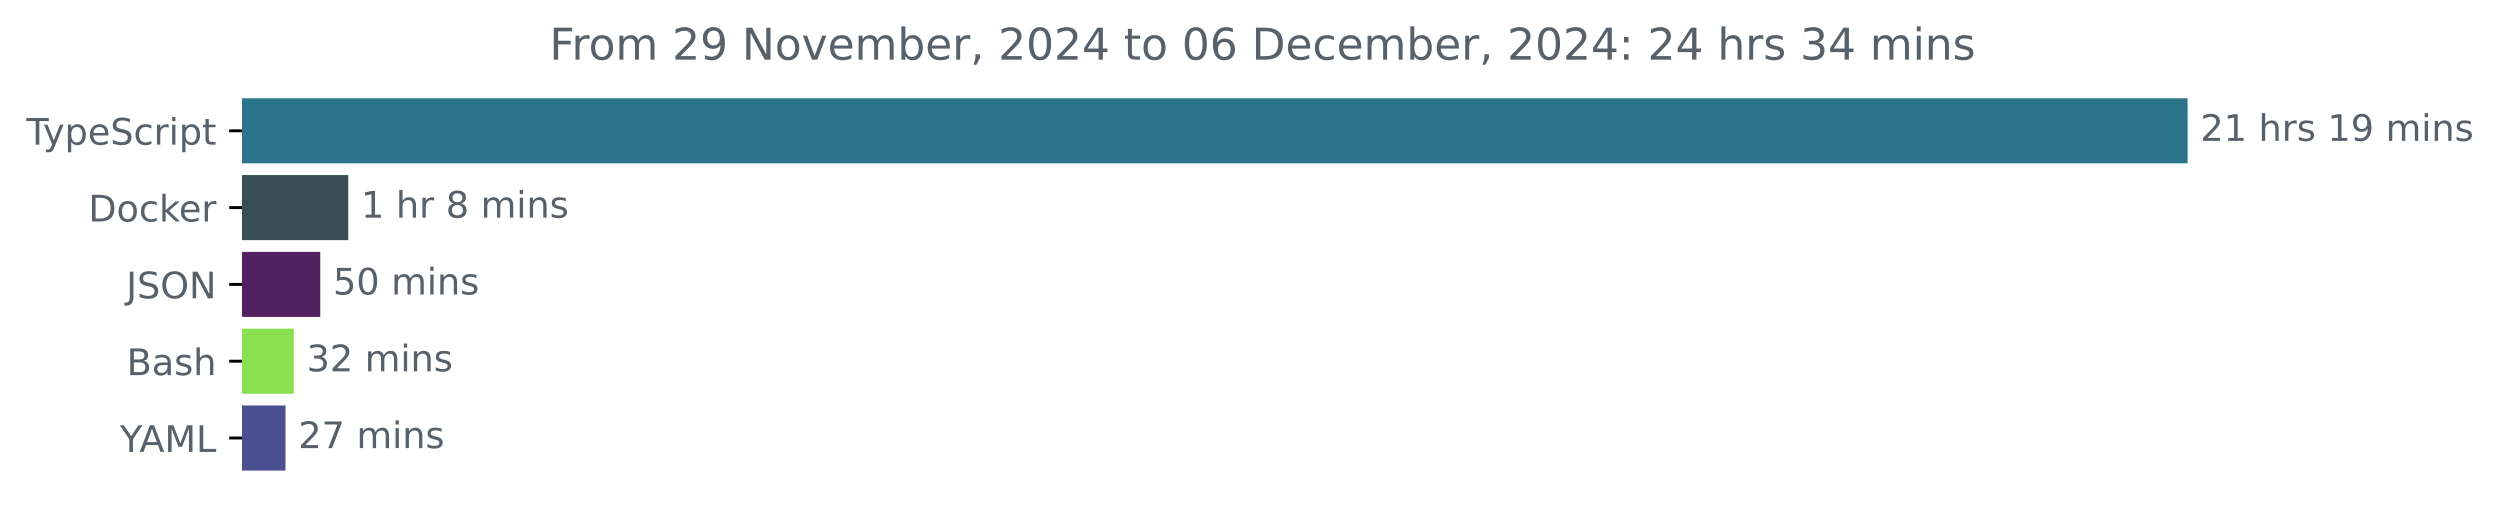
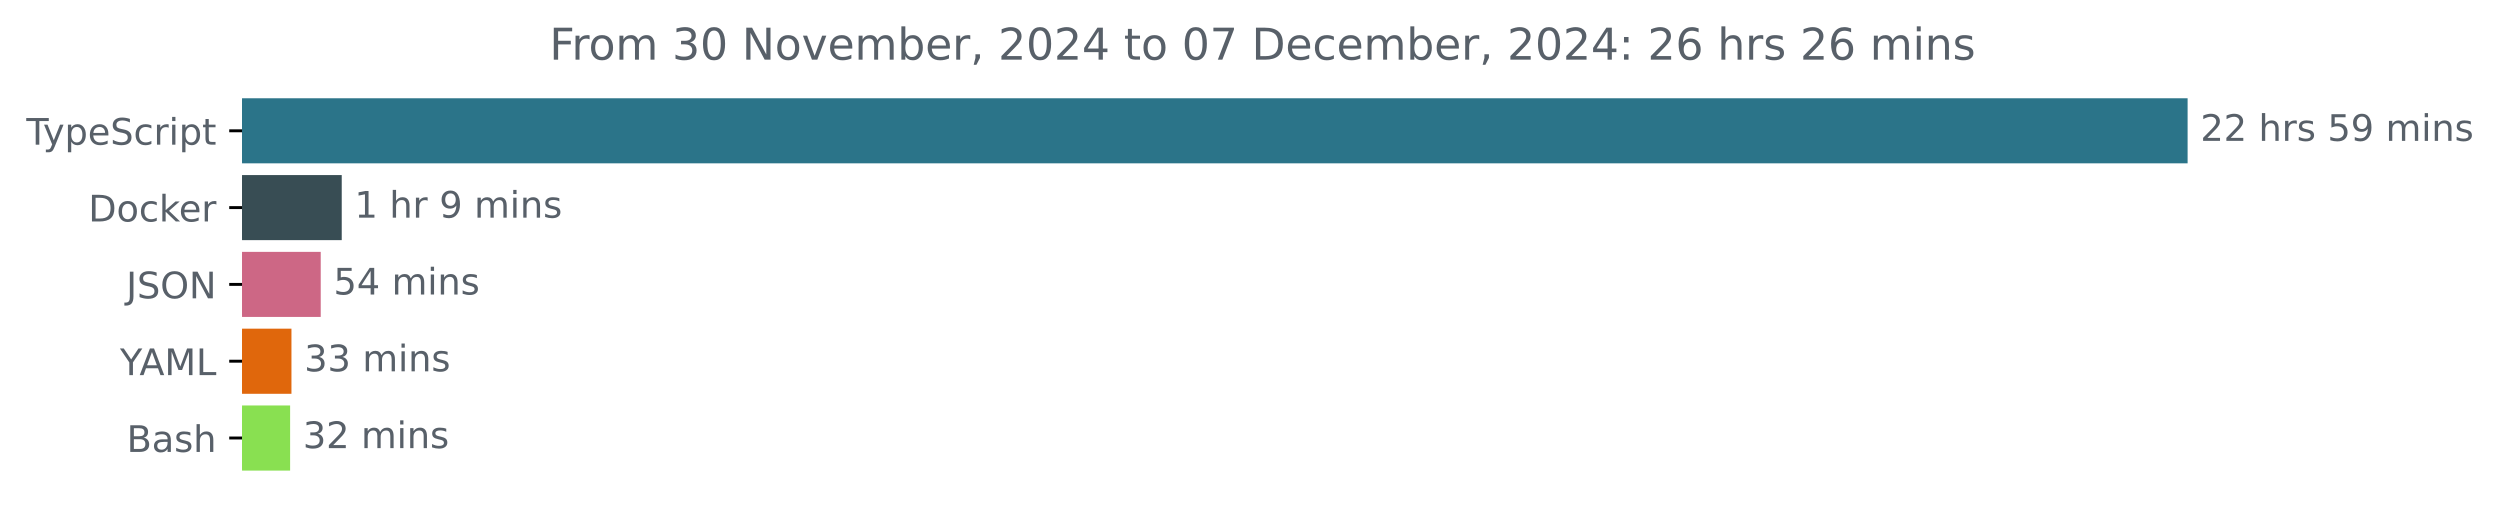
<svg xmlns="http://www.w3.org/2000/svg" xmlns:xlink="http://www.w3.org/1999/xlink" width="683.507pt" height="140.398pt" viewBox="0 0 683.507 140.398" version="1.1">
  <defs>
    <style type="text/css">*{stroke-linejoin: round; stroke-linecap: butt}</style>
  </defs>
  <g id="figure_1">
    <g id="patch_1">
      <path d="M -0 140.398  L 683.507 140.398  L 683.507 0  L -0 0  L -0 140.398  z " style="fill: none" />
    </g>
    <g id="axes_1">
      <g id="patch_2">
-         <path d="M 66.17 27.358  L 597.599 27.358  L 597.599 44.158  L 66.17 44.158  z " clip-path="url(#p4d05961b10)" style="fill: #2b7489; stroke: #2b7489; stroke-linejoin: miter" />
+         <path d="M 66.17 27.358  L 597.599 27.358  L 597.599 44.158  L 66.17 44.158  z " clip-path="url(#p67757374fb)" style="fill: #2b7489; stroke: #2b7489; stroke-linejoin: miter" />
      </g>
      <g id="patch_3">
-         <path d="M 66.17 48.358  L 94.711 48.358  L 94.711 65.158  L 66.17 65.158  z " clip-path="url(#p4d05961b10)" style="fill: #384d54; stroke: #384d54; stroke-linejoin: miter" />
+         <path d="M 66.17 48.358  L 92.931 48.358  L 92.931 65.158  L 66.17 65.158  z " clip-path="url(#p67757374fb)" style="fill: #384d54; stroke: #384d54; stroke-linejoin: miter" />
      </g>
      <g id="patch_4">
-         <path d="M 66.17 69.358  L 87.055 69.358  L 87.055 86.158  L 66.17 86.158  z " clip-path="url(#p4d05961b10)" style="fill: #522260; stroke: #522260; stroke-linejoin: miter" />
+         <path d="M 66.17 69.358  L 87.188 69.358  L 87.188 86.158  L 66.17 86.158  z " clip-path="url(#p67757374fb)" style="fill: #cd6785; stroke: #cd6785; stroke-linejoin: miter" />
      </g>
      <g id="patch_5">
-         <path d="M 66.17 90.358  L 79.828 90.358  L 79.828 107.158  L 66.17 107.158  z " clip-path="url(#p4d05961b10)" style="fill: #89e051; stroke: #89e051; stroke-linejoin: miter" />
+         <path d="M 66.17 90.358  L 79.184 90.358  L 79.184 107.158  L 66.17 107.158  z " clip-path="url(#p67757374fb)" style="fill: #e0670c; stroke: #e0670c; stroke-linejoin: miter" />
      </g>
      <g id="patch_6">
-         <path d="M 66.17 111.358  L 77.562 111.358  L 77.562 128.158  L 66.17 128.158  z " clip-path="url(#p4d05961b10)" style="fill: #4c4f8f; stroke: #4c4f8f; stroke-linejoin: miter" />
+         <path d="M 66.17 111.358  L 78.818 111.358  L 78.818 128.158  L 66.17 128.158  z " clip-path="url(#p67757374fb)" style="fill: #89e051; stroke: #89e051; stroke-linejoin: miter" />
      </g>
      <g id="matplotlib.axis_1" />
      <g id="matplotlib.axis_2">
        <g id="ytick_1">
          <g id="line2d_1">
            <defs>
-               <path id="m8db22fda38" d="M 0 0  L -3.5 0  " style="stroke: #000000; stroke-width: 0.8" />
+               <path id="mdf1b978288" d="M 0 0  L -3.5 0  " style="stroke: #000000; stroke-width: 0.8" />
            </defs>
            <g>
-               <use xlink:href="#m8db22fda38" x="66.17" y="35.758" style="stroke: #000000; stroke-width: 0.8" />
+               <use xlink:href="#mdf1b978288" x="66.17" y="35.758" style="stroke: #000000; stroke-width: 0.8" />
            </g>
          </g>
          <g id="text_1">
            <g style="fill: #586069" transform="translate(7.2 39.55734) scale(0.1 -0.1)">
              <defs>
                <path id="DejaVuSans-54" d="M -19 4666  L 3928 4666  L 3928 4134  L 2272 4134  L 2272 0  L 1638 0  L 1638 4134  L -19 4134  L -19 4666  z " transform="scale(0.015625)" />
                <path id="DejaVuSans-79" d="M 2059 -325  Q 1816 -950 1584 -1140  Q 1353 -1331 966 -1331  L 506 -1331  L 506 -850  L 844 -850  Q 1081 -850 1212 -737  Q 1344 -625 1503 -206  L 1606 56  L 191 3500  L 800 3500  L 1894 763  L 2988 3500  L 3597 3500  L 2059 -325  z " transform="scale(0.015625)" />
                <path id="DejaVuSans-70" d="M 1159 525  L 1159 -1331  L 581 -1331  L 581 3500  L 1159 3500  L 1159 2969  Q 1341 3281 1617 3432  Q 1894 3584 2278 3584  Q 2916 3584 3314 3078  Q 3713 2572 3713 1747  Q 3713 922 3314 415  Q 2916 -91 2278 -91  Q 1894 -91 1617 61  Q 1341 213 1159 525  z M 3116 1747  Q 3116 2381 2855 2742  Q 2594 3103 2138 3103  Q 1681 3103 1420 2742  Q 1159 2381 1159 1747  Q 1159 1113 1420 752  Q 1681 391 2138 391  Q 2594 391 2855 752  Q 3116 1113 3116 1747  z " transform="scale(0.015625)" />
                <path id="DejaVuSans-65" d="M 3597 1894  L 3597 1613  L 953 1613  Q 991 1019 1311 708  Q 1631 397 2203 397  Q 2534 397 2845 478  Q 3156 559 3463 722  L 3463 178  Q 3153 47 2828 -22  Q 2503 -91 2169 -91  Q 1331 -91 842 396  Q 353 884 353 1716  Q 353 2575 817 3079  Q 1281 3584 2069 3584  Q 2775 3584 3186 3129  Q 3597 2675 3597 1894  z M 3022 2063  Q 3016 2534 2758 2815  Q 2500 3097 2075 3097  Q 1594 3097 1305 2825  Q 1016 2553 972 2059  L 3022 2063  z " transform="scale(0.015625)" />
                <path id="DejaVuSans-53" d="M 3425 4513  L 3425 3897  Q 3066 4069 2747 4153  Q 2428 4238 2131 4238  Q 1616 4238 1336 4038  Q 1056 3838 1056 3469  Q 1056 3159 1242 3001  Q 1428 2844 1947 2747  L 2328 2669  Q 3034 2534 3370 2195  Q 3706 1856 3706 1288  Q 3706 609 3251 259  Q 2797 -91 1919 -91  Q 1588 -91 1214 -16  Q 841 59 441 206  L 441 856  Q 825 641 1194 531  Q 1563 422 1919 422  Q 2459 422 2753 634  Q 3047 847 3047 1241  Q 3047 1584 2836 1778  Q 2625 1972 2144 2069  L 1759 2144  Q 1053 2284 737 2584  Q 422 2884 422 3419  Q 422 4038 858 4394  Q 1294 4750 2059 4750  Q 2388 4750 2728 4690  Q 3069 4631 3425 4513  z " transform="scale(0.015625)" />
                <path id="DejaVuSans-63" d="M 3122 3366  L 3122 2828  Q 2878 2963 2633 3030  Q 2388 3097 2138 3097  Q 1578 3097 1268 2742  Q 959 2388 959 1747  Q 959 1106 1268 751  Q 1578 397 2138 397  Q 2388 397 2633 464  Q 2878 531 3122 666  L 3122 134  Q 2881 22 2623 -34  Q 2366 -91 2075 -91  Q 1284 -91 818 406  Q 353 903 353 1747  Q 353 2603 823 3093  Q 1294 3584 2113 3584  Q 2378 3584 2631 3529  Q 2884 3475 3122 3366  z " transform="scale(0.015625)" />
                <path id="DejaVuSans-72" d="M 2631 2963  Q 2534 3019 2420 3045  Q 2306 3072 2169 3072  Q 1681 3072 1420 2755  Q 1159 2438 1159 1844  L 1159 0  L 581 0  L 581 3500  L 1159 3500  L 1159 2956  Q 1341 3275 1631 3429  Q 1922 3584 2338 3584  Q 2397 3584 2469 3576  Q 2541 3569 2628 3553  L 2631 2963  z " transform="scale(0.015625)" />
                <path id="DejaVuSans-69" d="M 603 3500  L 1178 3500  L 1178 0  L 603 0  L 603 3500  z M 603 4863  L 1178 4863  L 1178 4134  L 603 4134  L 603 4863  z " transform="scale(0.015625)" />
                <path id="DejaVuSans-74" d="M 1172 4494  L 1172 3500  L 2356 3500  L 2356 3053  L 1172 3053  L 1172 1153  Q 1172 725 1289 603  Q 1406 481 1766 481  L 2356 481  L 2356 0  L 1766 0  Q 1100 0 847 248  Q 594 497 594 1153  L 594 3053  L 172 3053  L 172 3500  L 594 3500  L 594 4494  L 1172 4494  z " transform="scale(0.015625)" />
              </defs>
              <use xlink:href="#DejaVuSans-54" />
              <use xlink:href="#DejaVuSans-79" x="45.459" />
              <use xlink:href="#DejaVuSans-70" x="104.639" />
              <use xlink:href="#DejaVuSans-65" x="168.115" />
              <use xlink:href="#DejaVuSans-53" x="229.639" />
              <use xlink:href="#DejaVuSans-63" x="293.115" />
              <use xlink:href="#DejaVuSans-72" x="348.096" />
              <use xlink:href="#DejaVuSans-69" x="389.209" />
              <use xlink:href="#DejaVuSans-70" x="416.992" />
              <use xlink:href="#DejaVuSans-74" x="480.469" />
            </g>
          </g>
        </g>
        <g id="ytick_2">
          <g id="line2d_2">
            <g>
-               <use xlink:href="#m8db22fda38" x="66.17" y="56.758" style="stroke: #000000; stroke-width: 0.8" />
+               <use xlink:href="#mdf1b978288" x="66.17" y="56.758" style="stroke: #000000; stroke-width: 0.8" />
            </g>
          </g>
          <g id="text_2">
            <g style="fill: #586069" transform="translate(24.16094 60.55734) scale(0.1 -0.1)">
              <defs>
                <path id="DejaVuSans-44" d="M 1259 4147  L 1259 519  L 2022 519  Q 2988 519 3436 956  Q 3884 1394 3884 2338  Q 3884 3275 3436 3711  Q 2988 4147 2022 4147  L 1259 4147  z M 628 4666  L 1925 4666  Q 3281 4666 3915 4102  Q 4550 3538 4550 2338  Q 4550 1131 3912 565  Q 3275 0 1925 0  L 628 0  L 628 4666  z " transform="scale(0.015625)" />
                <path id="DejaVuSans-6f" d="M 1959 3097  Q 1497 3097 1228 2736  Q 959 2375 959 1747  Q 959 1119 1226 758  Q 1494 397 1959 397  Q 2419 397 2687 759  Q 2956 1122 2956 1747  Q 2956 2369 2687 2733  Q 2419 3097 1959 3097  z M 1959 3584  Q 2709 3584 3137 3096  Q 3566 2609 3566 1747  Q 3566 888 3137 398  Q 2709 -91 1959 -91  Q 1206 -91 779 398  Q 353 888 353 1747  Q 353 2609 779 3096  Q 1206 3584 1959 3584  z " transform="scale(0.015625)" />
                <path id="DejaVuSans-6b" d="M 581 4863  L 1159 4863  L 1159 1991  L 2875 3500  L 3609 3500  L 1753 1863  L 3688 0  L 2938 0  L 1159 1709  L 1159 0  L 581 0  L 581 4863  z " transform="scale(0.015625)" />
              </defs>
              <use xlink:href="#DejaVuSans-44" />
              <use xlink:href="#DejaVuSans-6f" x="77.002" />
              <use xlink:href="#DejaVuSans-63" x="138.184" />
              <use xlink:href="#DejaVuSans-6b" x="193.164" />
              <use xlink:href="#DejaVuSans-65" x="247.449" />
              <use xlink:href="#DejaVuSans-72" x="308.973" />
            </g>
          </g>
        </g>
        <g id="ytick_3">
          <g id="line2d_3">
            <g>
-               <use xlink:href="#m8db22fda38" x="66.17" y="77.758" style="stroke: #000000; stroke-width: 0.8" />
+               <use xlink:href="#mdf1b978288" x="66.17" y="77.758" style="stroke: #000000; stroke-width: 0.8" />
            </g>
          </g>
          <g id="text_3">
            <g style="fill: #586069" transform="translate(34.51875 81.55734) scale(0.1 -0.1)">
              <defs>
                <path id="DejaVuSans-4a" d="M 628 4666  L 1259 4666  L 1259 325  Q 1259 -519 939 -900  Q 619 -1281 -91 -1281  L -331 -1281  L -331 -750  L -134 -750  Q 284 -750 456 -515  Q 628 -281 628 325  L 628 4666  z " transform="scale(0.015625)" />
                <path id="DejaVuSans-4f" d="M 2522 4238  Q 1834 4238 1429 3725  Q 1025 3213 1025 2328  Q 1025 1447 1429 934  Q 1834 422 2522 422  Q 3209 422 3611 934  Q 4013 1447 4013 2328  Q 4013 3213 3611 3725  Q 3209 4238 2522 4238  z M 2522 4750  Q 3503 4750 4090 4092  Q 4678 3434 4678 2328  Q 4678 1225 4090 567  Q 3503 -91 2522 -91  Q 1538 -91 948 565  Q 359 1222 359 2328  Q 359 3434 948 4092  Q 1538 4750 2522 4750  z " transform="scale(0.015625)" />
                <path id="DejaVuSans-4e" d="M 628 4666  L 1478 4666  L 3547 763  L 3547 4666  L 4159 4666  L 4159 0  L 3309 0  L 1241 3903  L 1241 0  L 628 0  L 628 4666  z " transform="scale(0.015625)" />
              </defs>
              <use xlink:href="#DejaVuSans-4a" />
              <use xlink:href="#DejaVuSans-53" x="29.492" />
              <use xlink:href="#DejaVuSans-4f" x="92.969" />
              <use xlink:href="#DejaVuSans-4e" x="171.68" />
            </g>
          </g>
        </g>
        <g id="ytick_4">
          <g id="line2d_4">
            <g>
-               <use xlink:href="#m8db22fda38" x="66.17" y="98.758" style="stroke: #000000; stroke-width: 0.8" />
+               <use xlink:href="#mdf1b978288" x="66.17" y="98.758" style="stroke: #000000; stroke-width: 0.8" />
            </g>
          </g>
          <g id="text_4">
-             <g style="fill: #586069" transform="translate(34.63437 102.5573) scale(0.1 -0.1)">
+             <g style="fill: #586069" transform="translate(32.79688 102.5573) scale(0.1 -0.1)">
+               <defs>
+                 <path id="DejaVuSans-59" d="M -13 4666  L 666 4666  L 1959 2747  L 3244 4666  L 3922 4666  L 2272 2222  L 2272 0  L 1638 0  L 1638 2222  L -13 4666  z " transform="scale(0.015625)" />
+                 <path id="DejaVuSans-41" d="M 2188 4044  L 1331 1722  L 3047 1722  L 2188 4044  z M 1831 4666  L 2547 4666  L 4325 0  L 3669 0  L 3244 1197  L 1141 1197  L 716 0  L 50 0  L 1831 4666  z " transform="scale(0.015625)" />
+                 <path id="DejaVuSans-4d" d="M 628 4666  L 1569 4666  L 2759 1491  L 3956 4666  L 4897 4666  L 4897 0  L 4281 0  L 4281 4097  L 3078 897  L 2444 897  L 1241 4097  L 1241 0  L 628 0  L 628 4666  z " transform="scale(0.015625)" />
+                 <path id="DejaVuSans-4c" d="M 628 4666  L 1259 4666  L 1259 531  L 3531 531  L 3531 0  L 628 0  L 628 4666  z " transform="scale(0.015625)" />
+               </defs>
+               <use xlink:href="#DejaVuSans-59" />
+               <use xlink:href="#DejaVuSans-41" x="53.334" />
+               <use xlink:href="#DejaVuSans-4d" x="121.742" />
+               <use xlink:href="#DejaVuSans-4c" x="208.021" />
+             </g>
+           </g>
+         </g>
+         <g id="ytick_5">
+           <g id="line2d_5">
+             <g>
+               <use xlink:href="#mdf1b978288" x="66.17" y="119.758" style="stroke: #000000; stroke-width: 0.8" />
+             </g>
+           </g>
+           <g id="text_5">
+             <g style="fill: #586069" transform="translate(34.63437 123.5573) scale(0.1 -0.1)">
              <defs>
                <path id="DejaVuSans-42" d="M 1259 2228  L 1259 519  L 2272 519  Q 2781 519 3026 730  Q 3272 941 3272 1375  Q 3272 1813 3026 2020  Q 2781 2228 2272 2228  L 1259 2228  z M 1259 4147  L 1259 2741  L 2194 2741  Q 2656 2741 2882 2914  Q 3109 3088 3109 3444  Q 3109 3797 2882 3972  Q 2656 4147 2194 4147  L 1259 4147  z M 628 4666  L 2241 4666  Q 2963 4666 3353 4366  Q 3744 4066 3744 3513  Q 3744 3084 3544 2831  Q 3344 2578 2956 2516  Q 3422 2416 3680 2098  Q 3938 1781 3938 1306  Q 3938 681 3513 340  Q 3088 0 2303 0  L 628 0  L 628 4666  z " transform="scale(0.015625)" />
                <path id="DejaVuSans-61" d="M 2194 1759  Q 1497 1759 1228 1600  Q 959 1441 959 1056  Q 959 750 1161 570  Q 1363 391 1709 391  Q 2188 391 2477 730  Q 2766 1069 2766 1631  L 2766 1759  L 2194 1759  z M 3341 1997  L 3341 0  L 2766 0  L 2766 531  Q 2569 213 2275 61  Q 1981 -91 1556 -91  Q 1019 -91 701 211  Q 384 513 384 1019  Q 384 1609 779 1909  Q 1175 2209 1959 2209  L 2766 2209  L 2766 2266  Q 2766 2663 2505 2880  Q 2244 3097 1772 3097  Q 1472 3097 1187 3025  Q 903 2953 641 2809  L 641 3341  Q 956 3463 1253 3523  Q 1550 3584 1831 3584  Q 2591 3584 2966 3190  Q 3341 2797 3341 1997  z " transform="scale(0.015625)" />
                <path id="DejaVuSans-73" d="M 2834 3397  L 2834 2853  Q 2591 2978 2328 3040  Q 2066 3103 1784 3103  Q 1356 3103 1142 2972  Q 928 2841 928 2578  Q 928 2378 1081 2264  Q 1234 2150 1697 2047  L 1894 2003  Q 2506 1872 2764 1633  Q 3022 1394 3022 966  Q 3022 478 2636 193  Q 2250 -91 1575 -91  Q 1294 -91 989 -36  Q 684 19 347 128  L 347 722  Q 666 556 975 473  Q 1284 391 1588 391  Q 1994 391 2212 530  Q 2431 669 2431 922  Q 2431 1156 2273 1281  Q 2116 1406 1581 1522  L 1381 1569  Q 847 1681 609 1914  Q 372 2147 372 2553  Q 372 3047 722 3315  Q 1072 3584 1716 3584  Q 2034 3584 2315 3537  Q 2597 3491 2834 3397  z " transform="scale(0.015625)" />
                <path id="DejaVuSans-68" d="M 3513 2113  L 3513 0  L 2938 0  L 2938 2094  Q 2938 2591 2744 2837  Q 2550 3084 2163 3084  Q 1697 3084 1428 2787  Q 1159 2491 1159 1978  L 1159 0  L 581 0  L 581 4863  L 1159 4863  L 1159 2956  Q 1366 3272 1645 3428  Q 1925 3584 2291 3584  Q 2894 3584 3203 3211  Q 3513 2838 3513 2113  z " transform="scale(0.015625)" />
              </defs>
              <use xlink:href="#DejaVuSans-42" />
              <use xlink:href="#DejaVuSans-61" x="68.604" />
              <use xlink:href="#DejaVuSans-73" x="129.883" />
              <use xlink:href="#DejaVuSans-68" x="181.982" />
            </g>
          </g>
        </g>
-         <g id="ytick_5">
-           <g id="line2d_5">
-             <g>
-               <use xlink:href="#m8db22fda38" x="66.17" y="119.758" style="stroke: #000000; stroke-width: 0.8" />
-             </g>
-           </g>
-           <g id="text_5">
-             <g style="fill: #586069" transform="translate(32.79688 123.5573) scale(0.1 -0.1)">
-               <defs>
-                 <path id="DejaVuSans-59" d="M -13 4666  L 666 4666  L 1959 2747  L 3244 4666  L 3922 4666  L 2272 2222  L 2272 0  L 1638 0  L 1638 2222  L -13 4666  z " transform="scale(0.015625)" />
-                 <path id="DejaVuSans-41" d="M 2188 4044  L 1331 1722  L 3047 1722  L 2188 4044  z M 1831 4666  L 2547 4666  L 4325 0  L 3669 0  L 3244 1197  L 1141 1197  L 716 0  L 50 0  L 1831 4666  z " transform="scale(0.015625)" />
-                 <path id="DejaVuSans-4d" d="M 628 4666  L 1569 4666  L 2759 1491  L 3956 4666  L 4897 4666  L 4897 0  L 4281 0  L 4281 4097  L 3078 897  L 2444 897  L 1241 4097  L 1241 0  L 628 0  L 628 4666  z " transform="scale(0.015625)" />
-                 <path id="DejaVuSans-4c" d="M 628 4666  L 1259 4666  L 1259 531  L 3531 531  L 3531 0  L 628 0  L 628 4666  z " transform="scale(0.015625)" />
-               </defs>
-               <use xlink:href="#DejaVuSans-59" />
-               <use xlink:href="#DejaVuSans-41" x="53.334" />
-               <use xlink:href="#DejaVuSans-4d" x="121.742" />
-               <use xlink:href="#DejaVuSans-4c" x="208.021" />
-             </g>
-           </g>
-         </g>
      </g>
      <g id="text_6">
        <g style="fill: #586069" transform="translate(601.5989 38.5175) scale(0.1 -0.1)">
          <defs>
            <path id="DejaVuSans-32" d="M 1228 531  L 3431 531  L 3431 0  L 469 0  L 469 531  Q 828 903 1448 1529  Q 2069 2156 2228 2338  Q 2531 2678 2651 2914  Q 2772 3150 2772 3378  Q 2772 3750 2511 3984  Q 2250 4219 1831 4219  Q 1534 4219 1204 4116  Q 875 4013 500 3803  L 500 4441  Q 881 4594 1212 4672  Q 1544 4750 1819 4750  Q 2544 4750 2975 4387  Q 3406 4025 3406 3419  Q 3406 3131 3298 2873  Q 3191 2616 2906 2266  Q 2828 2175 2409 1742  Q 1991 1309 1228 531  z " transform="scale(0.015625)" />
-             <path id="DejaVuSans-31" d="M 794 531  L 1825 531  L 1825 4091  L 703 3866  L 703 4441  L 1819 4666  L 2450 4666  L 2450 531  L 3481 531  L 3481 0  L 794 0  L 794 531  z " transform="scale(0.015625)" />
            <path id="DejaVuSans-20" transform="scale(0.015625)" />
+             <path id="DejaVuSans-35" d="M 691 4666  L 3169 4666  L 3169 4134  L 1269 4134  L 1269 2991  Q 1406 3038 1543 3061  Q 1681 3084 1819 3084  Q 2600 3084 3056 2656  Q 3513 2228 3513 1497  Q 3513 744 3044 326  Q 2575 -91 1722 -91  Q 1428 -91 1123 -41  Q 819 9 494 109  L 494 744  Q 775 591 1075 516  Q 1375 441 1709 441  Q 2250 441 2565 725  Q 2881 1009 2881 1497  Q 2881 1984 2565 2268  Q 2250 2553 1709 2553  Q 1456 2553 1204 2497  Q 953 2441 691 2322  L 691 4666  z " transform="scale(0.015625)" />
            <path id="DejaVuSans-39" d="M 703 97  L 703 672  Q 941 559 1184 500  Q 1428 441 1663 441  Q 2288 441 2617 861  Q 2947 1281 2994 2138  Q 2813 1869 2534 1725  Q 2256 1581 1919 1581  Q 1219 1581 811 2004  Q 403 2428 403 3163  Q 403 3881 828 4315  Q 1253 4750 1959 4750  Q 2769 4750 3195 4129  Q 3622 3509 3622 2328  Q 3622 1225 3098 567  Q 2575 -91 1691 -91  Q 1453 -91 1209 -44  Q 966 3 703 97  z M 1959 2075  Q 2384 2075 2632 2365  Q 2881 2656 2881 3163  Q 2881 3666 2632 3958  Q 2384 4250 1959 4250  Q 1534 4250 1286 3958  Q 1038 3666 1038 3163  Q 1038 2656 1286 2365  Q 1534 2075 1959 2075  z " transform="scale(0.015625)" />
            <path id="DejaVuSans-6d" d="M 3328 2828  Q 3544 3216 3844 3400  Q 4144 3584 4550 3584  Q 5097 3584 5394 3201  Q 5691 2819 5691 2113  L 5691 0  L 5113 0  L 5113 2094  Q 5113 2597 4934 2840  Q 4756 3084 4391 3084  Q 3944 3084 3684 2787  Q 3425 2491 3425 1978  L 3425 0  L 2847 0  L 2847 2094  Q 2847 2600 2669 2842  Q 2491 3084 2119 3084  Q 1678 3084 1418 2786  Q 1159 2488 1159 1978  L 1159 0  L 581 0  L 581 3500  L 1159 3500  L 1159 2956  Q 1356 3278 1631 3431  Q 1906 3584 2284 3584  Q 2666 3584 2933 3390  Q 3200 3197 3328 2828  z " transform="scale(0.015625)" />
            <path id="DejaVuSans-6e" d="M 3513 2113  L 3513 0  L 2938 0  L 2938 2094  Q 2938 2591 2744 2837  Q 2550 3084 2163 3084  Q 1697 3084 1428 2787  Q 1159 2491 1159 1978  L 1159 0  L 581 0  L 581 3500  L 1159 3500  L 1159 2956  Q 1366 3272 1645 3428  Q 1925 3584 2291 3584  Q 2894 3584 3203 3211  Q 3513 2838 3513 2113  z " transform="scale(0.015625)" />
          </defs>
          <use xlink:href="#DejaVuSans-32" />
-           <use xlink:href="#DejaVuSans-31" x="63.623" />
+           <use xlink:href="#DejaVuSans-32" x="63.623" />
          <use xlink:href="#DejaVuSans-20" x="127.246" />
          <use xlink:href="#DejaVuSans-68" x="159.033" />
          <use xlink:href="#DejaVuSans-72" x="222.412" />
          <use xlink:href="#DejaVuSans-73" x="263.525" />
          <use xlink:href="#DejaVuSans-20" x="315.625" />
-           <use xlink:href="#DejaVuSans-31" x="347.412" />
+           <use xlink:href="#DejaVuSans-35" x="347.412" />
          <use xlink:href="#DejaVuSans-39" x="411.035" />
          <use xlink:href="#DejaVuSans-20" x="474.658" />
          <use xlink:href="#DejaVuSans-6d" x="506.445" />
          <use xlink:href="#DejaVuSans-69" x="603.857" />
          <use xlink:href="#DejaVuSans-6e" x="631.641" />
          <use xlink:href="#DejaVuSans-73" x="695.02" />
        </g>
      </g>
      <g id="text_7">
-         <g style="fill: #586069" transform="translate(98.71079 59.5175) scale(0.1 -0.1)">
-           <defs>
-             <path id="DejaVuSans-38" d="M 2034 2216  Q 1584 2216 1326 1975  Q 1069 1734 1069 1313  Q 1069 891 1326 650  Q 1584 409 2034 409  Q 2484 409 2743 651  Q 3003 894 3003 1313  Q 3003 1734 2745 1975  Q 2488 2216 2034 2216  z M 1403 2484  Q 997 2584 770 2862  Q 544 3141 544 3541  Q 544 4100 942 4425  Q 1341 4750 2034 4750  Q 2731 4750 3128 4425  Q 3525 4100 3525 3541  Q 3525 3141 3298 2862  Q 3072 2584 2669 2484  Q 3125 2378 3379 2068  Q 3634 1759 3634 1313  Q 3634 634 3220 271  Q 2806 -91 2034 -91  Q 1263 -91 848 271  Q 434 634 434 1313  Q 434 1759 690 2068  Q 947 2378 1403 2484  z M 1172 3481  Q 1172 3119 1398 2916  Q 1625 2713 2034 2713  Q 2441 2713 2670 2916  Q 2900 3119 2900 3481  Q 2900 3844 2670 4047  Q 2441 4250 2034 4250  Q 1625 4250 1398 4047  Q 1172 3844 1172 3481  z " transform="scale(0.015625)" />
+         <g style="fill: #586069" transform="translate(96.93114 59.5175) scale(0.1 -0.1)">
+           <defs>
+             <path id="DejaVuSans-31" d="M 794 531  L 1825 531  L 1825 4091  L 703 3866  L 703 4441  L 1819 4666  L 2450 4666  L 2450 531  L 3481 531  L 3481 0  L 794 0  L 794 531  z " transform="scale(0.015625)" />
          </defs>
          <use xlink:href="#DejaVuSans-31" />
          <use xlink:href="#DejaVuSans-20" x="63.623" />
          <use xlink:href="#DejaVuSans-68" x="95.41" />
          <use xlink:href="#DejaVuSans-72" x="158.789" />
          <use xlink:href="#DejaVuSans-20" x="199.902" />
-           <use xlink:href="#DejaVuSans-38" x="231.689" />
+           <use xlink:href="#DejaVuSans-39" x="231.689" />
          <use xlink:href="#DejaVuSans-20" x="295.312" />
          <use xlink:href="#DejaVuSans-6d" x="327.1" />
          <use xlink:href="#DejaVuSans-69" x="424.512" />
          <use xlink:href="#DejaVuSans-6e" x="452.295" />
          <use xlink:href="#DejaVuSans-73" x="515.674" />
        </g>
      </g>
      <g id="text_8">
-         <g style="fill: #586069" transform="translate(91.05508 80.5175) scale(0.1 -0.1)">
-           <defs>
-             <path id="DejaVuSans-35" d="M 691 4666  L 3169 4666  L 3169 4134  L 1269 4134  L 1269 2991  Q 1406 3038 1543 3061  Q 1681 3084 1819 3084  Q 2600 3084 3056 2656  Q 3513 2228 3513 1497  Q 3513 744 3044 326  Q 2575 -91 1722 -91  Q 1428 -91 1123 -41  Q 819 9 494 109  L 494 744  Q 775 591 1075 516  Q 1375 441 1709 441  Q 2250 441 2565 725  Q 2881 1009 2881 1497  Q 2881 1984 2565 2268  Q 2250 2553 1709 2553  Q 1456 2553 1204 2497  Q 953 2441 691 2322  L 691 4666  z " transform="scale(0.015625)" />
-             <path id="DejaVuSans-30" d="M 2034 4250  Q 1547 4250 1301 3770  Q 1056 3291 1056 2328  Q 1056 1369 1301 889  Q 1547 409 2034 409  Q 2525 409 2770 889  Q 3016 1369 3016 2328  Q 3016 3291 2770 3770  Q 2525 4250 2034 4250  z M 2034 4750  Q 2819 4750 3233 4129  Q 3647 3509 3647 2328  Q 3647 1150 3233 529  Q 2819 -91 2034 -91  Q 1250 -91 836 529  Q 422 1150 422 2328  Q 422 3509 836 4129  Q 1250 4750 2034 4750  z " transform="scale(0.015625)" />
+         <g style="fill: #586069" transform="translate(91.18795 80.5175) scale(0.1 -0.1)">
+           <defs>
+             <path id="DejaVuSans-34" d="M 2419 4116  L 825 1625  L 2419 1625  L 2419 4116  z M 2253 4666  L 3047 4666  L 3047 1625  L 3713 1625  L 3713 1100  L 3047 1100  L 3047 0  L 2419 0  L 2419 1100  L 313 1100  L 313 1709  L 2253 4666  z " transform="scale(0.015625)" />
          </defs>
          <use xlink:href="#DejaVuSans-35" />
-           <use xlink:href="#DejaVuSans-30" x="63.623" />
+           <use xlink:href="#DejaVuSans-34" x="63.623" />
          <use xlink:href="#DejaVuSans-20" x="127.246" />
          <use xlink:href="#DejaVuSans-6d" x="159.033" />
          <use xlink:href="#DejaVuSans-69" x="256.445" />
          <use xlink:href="#DejaVuSans-6e" x="284.229" />
          <use xlink:href="#DejaVuSans-73" x="347.607" />
        </g>
      </g>
      <g id="text_9">
-         <g style="fill: #586069" transform="translate(83.82809 101.5175) scale(0.1 -0.1)">
+         <g style="fill: #586069" transform="translate(83.18414 101.5175) scale(0.1 -0.1)">
          <defs>
            <path id="DejaVuSans-33" d="M 2597 2516  Q 3050 2419 3304 2112  Q 3559 1806 3559 1356  Q 3559 666 3084 287  Q 2609 -91 1734 -91  Q 1441 -91 1130 -33  Q 819 25 488 141  L 488 750  Q 750 597 1062 519  Q 1375 441 1716 441  Q 2309 441 2620 675  Q 2931 909 2931 1356  Q 2931 1769 2642 2001  Q 2353 2234 1838 2234  L 1294 2234  L 1294 2753  L 1863 2753  Q 2328 2753 2575 2939  Q 2822 3125 2822 3475  Q 2822 3834 2567 4026  Q 2313 4219 1838 4219  Q 1578 4219 1281 4162  Q 984 4106 628 3988  L 628 4550  Q 988 4650 1302 4700  Q 1616 4750 1894 4750  Q 2613 4750 3031 4423  Q 3450 4097 3450 3541  Q 3450 3153 3228 2886  Q 3006 2619 2597 2516  z " transform="scale(0.015625)" />
          </defs>
+           <use xlink:href="#DejaVuSans-33" />
+           <use xlink:href="#DejaVuSans-33" x="63.623" />
+           <use xlink:href="#DejaVuSans-20" x="127.246" />
+           <use xlink:href="#DejaVuSans-6d" x="159.033" />
+           <use xlink:href="#DejaVuSans-69" x="256.445" />
+           <use xlink:href="#DejaVuSans-6e" x="284.229" />
+           <use xlink:href="#DejaVuSans-73" x="347.607" />
+         </g>
+       </g>
+       <g id="text_10">
+         <g style="fill: #586069" transform="translate(82.81755 122.5175) scale(0.1 -0.1)">
          <use xlink:href="#DejaVuSans-33" />
          <use xlink:href="#DejaVuSans-32" x="63.623" />
          <use xlink:href="#DejaVuSans-20" x="127.246" />
          <use xlink:href="#DejaVuSans-6d" x="159.033" />
          <use xlink:href="#DejaVuSans-69" x="256.445" />
          <use xlink:href="#DejaVuSans-6e" x="284.229" />
          <use xlink:href="#DejaVuSans-73" x="347.607" />
        </g>
      </g>
-       <g id="text_10">
-         <g style="fill: #586069" transform="translate(81.562 122.5175) scale(0.1 -0.1)">
-           <defs>
-             <path id="DejaVuSans-37" d="M 525 4666  L 3525 4666  L 3525 4397  L 1831 0  L 1172 0  L 2766 4134  L 525 4134  L 525 4666  z " transform="scale(0.015625)" />
-           </defs>
-           <use xlink:href="#DejaVuSans-32" />
-           <use xlink:href="#DejaVuSans-37" x="63.623" />
-           <use xlink:href="#DejaVuSans-20" x="127.246" />
-           <use xlink:href="#DejaVuSans-6d" x="159.033" />
-           <use xlink:href="#DejaVuSans-69" x="256.445" />
-           <use xlink:href="#DejaVuSans-6e" x="284.229" />
-           <use xlink:href="#DejaVuSans-73" x="347.607" />
-         </g>
-       </g>
      <g id="text_11">
        <g style="fill: #586069" transform="translate(150.2294 16.31812) scale(0.12 -0.12)">
          <defs>
            <path id="DejaVuSans-46" d="M 628 4666  L 3309 4666  L 3309 4134  L 1259 4134  L 1259 2759  L 3109 2759  L 3109 2228  L 1259 2228  L 1259 0  L 628 0  L 628 4666  z " transform="scale(0.015625)" />
+             <path id="DejaVuSans-30" d="M 2034 4250  Q 1547 4250 1301 3770  Q 1056 3291 1056 2328  Q 1056 1369 1301 889  Q 1547 409 2034 409  Q 2525 409 2770 889  Q 3016 1369 3016 2328  Q 3016 3291 2770 3770  Q 2525 4250 2034 4250  z M 2034 4750  Q 2819 4750 3233 4129  Q 3647 3509 3647 2328  Q 3647 1150 3233 529  Q 2819 -91 2034 -91  Q 1250 -91 836 529  Q 422 1150 422 2328  Q 422 3509 836 4129  Q 1250 4750 2034 4750  z " transform="scale(0.015625)" />
            <path id="DejaVuSans-76" d="M 191 3500  L 800 3500  L 1894 563  L 2988 3500  L 3597 3500  L 2284 0  L 1503 0  L 191 3500  z " transform="scale(0.015625)" />
            <path id="DejaVuSans-62" d="M 3116 1747  Q 3116 2381 2855 2742  Q 2594 3103 2138 3103  Q 1681 3103 1420 2742  Q 1159 2381 1159 1747  Q 1159 1113 1420 752  Q 1681 391 2138 391  Q 2594 391 2855 752  Q 3116 1113 3116 1747  z M 1159 2969  Q 1341 3281 1617 3432  Q 1894 3584 2278 3584  Q 2916 3584 3314 3078  Q 3713 2572 3713 1747  Q 3713 922 3314 415  Q 2916 -91 2278 -91  Q 1894 -91 1617 61  Q 1341 213 1159 525  L 1159 0  L 581 0  L 581 4863  L 1159 4863  L 1159 2969  z " transform="scale(0.015625)" />
            <path id="DejaVuSans-2c" d="M 750 794  L 1409 794  L 1409 256  L 897 -744  L 494 -744  L 750 256  L 750 794  z " transform="scale(0.015625)" />
-             <path id="DejaVuSans-34" d="M 2419 4116  L 825 1625  L 2419 1625  L 2419 4116  z M 2253 4666  L 3047 4666  L 3047 1625  L 3713 1625  L 3713 1100  L 3047 1100  L 3047 0  L 2419 0  L 2419 1100  L 313 1100  L 313 1709  L 2253 4666  z " transform="scale(0.015625)" />
+             <path id="DejaVuSans-37" d="M 525 4666  L 3525 4666  L 3525 4397  L 1831 0  L 1172 0  L 2766 4134  L 525 4134  L 525 4666  z " transform="scale(0.015625)" />
+             <path id="DejaVuSans-3a" d="M 750 794  L 1409 794  L 1409 0  L 750 0  L 750 794  z M 750 3309  L 1409 3309  L 1409 2516  L 750 2516  L 750 3309  z " transform="scale(0.015625)" />
            <path id="DejaVuSans-36" d="M 2113 2584  Q 1688 2584 1439 2293  Q 1191 2003 1191 1497  Q 1191 994 1439 701  Q 1688 409 2113 409  Q 2538 409 2786 701  Q 3034 994 3034 1497  Q 3034 2003 2786 2293  Q 2538 2584 2113 2584  z M 3366 4563  L 3366 3988  Q 3128 4100 2886 4159  Q 2644 4219 2406 4219  Q 1781 4219 1451 3797  Q 1122 3375 1075 2522  Q 1259 2794 1537 2939  Q 1816 3084 2150 3084  Q 2853 3084 3261 2657  Q 3669 2231 3669 1497  Q 3669 778 3244 343  Q 2819 -91 2113 -91  Q 1303 -91 875 529  Q 447 1150 447 2328  Q 447 3434 972 4092  Q 1497 4750 2381 4750  Q 2619 4750 2861 4703  Q 3103 4656 3366 4563  z " transform="scale(0.015625)" />
-             <path id="DejaVuSans-3a" d="M 750 794  L 1409 794  L 1409 0  L 750 0  L 750 794  z M 750 3309  L 1409 3309  L 1409 2516  L 750 2516  L 750 3309  z " transform="scale(0.015625)" />
          </defs>
          <use xlink:href="#DejaVuSans-46" />
          <use xlink:href="#DejaVuSans-72" x="50.27" />
          <use xlink:href="#DejaVuSans-6f" x="89.133" />
          <use xlink:href="#DejaVuSans-6d" x="150.314" />
          <use xlink:href="#DejaVuSans-20" x="247.727" />
-           <use xlink:href="#DejaVuSans-32" x="279.514" />
-           <use xlink:href="#DejaVuSans-39" x="343.137" />
+           <use xlink:href="#DejaVuSans-33" x="279.514" />
+           <use xlink:href="#DejaVuSans-30" x="343.137" />
          <use xlink:href="#DejaVuSans-20" x="406.76" />
          <use xlink:href="#DejaVuSans-4e" x="438.547" />
          <use xlink:href="#DejaVuSans-6f" x="513.352" />
          <use xlink:href="#DejaVuSans-76" x="574.533" />
          <use xlink:href="#DejaVuSans-65" x="633.713" />
          <use xlink:href="#DejaVuSans-6d" x="695.236" />
          <use xlink:href="#DejaVuSans-62" x="792.648" />
          <use xlink:href="#DejaVuSans-65" x="856.125" />
          <use xlink:href="#DejaVuSans-72" x="917.648" />
          <use xlink:href="#DejaVuSans-2c" x="958.762" />
          <use xlink:href="#DejaVuSans-20" x="990.549" />
          <use xlink:href="#DejaVuSans-32" x="1022.336" />
          <use xlink:href="#DejaVuSans-30" x="1085.959" />
          <use xlink:href="#DejaVuSans-32" x="1149.582" />
          <use xlink:href="#DejaVuSans-34" x="1213.205" />
          <use xlink:href="#DejaVuSans-20" x="1276.828" />
          <use xlink:href="#DejaVuSans-74" x="1308.615" />
          <use xlink:href="#DejaVuSans-6f" x="1347.824" />
          <use xlink:href="#DejaVuSans-20" x="1409.006" />
          <use xlink:href="#DejaVuSans-30" x="1440.793" />
-           <use xlink:href="#DejaVuSans-36" x="1504.416" />
+           <use xlink:href="#DejaVuSans-37" x="1504.416" />
          <use xlink:href="#DejaVuSans-20" x="1568.039" />
          <use xlink:href="#DejaVuSans-44" x="1599.826" />
          <use xlink:href="#DejaVuSans-65" x="1676.828" />
          <use xlink:href="#DejaVuSans-63" x="1738.352" />
          <use xlink:href="#DejaVuSans-65" x="1793.332" />
          <use xlink:href="#DejaVuSans-6d" x="1854.855" />
          <use xlink:href="#DejaVuSans-62" x="1952.268" />
          <use xlink:href="#DejaVuSans-65" x="2015.744" />
          <use xlink:href="#DejaVuSans-72" x="2077.268" />
          <use xlink:href="#DejaVuSans-2c" x="2118.381" />
          <use xlink:href="#DejaVuSans-20" x="2150.168" />
          <use xlink:href="#DejaVuSans-32" x="2181.955" />
          <use xlink:href="#DejaVuSans-30" x="2245.578" />
          <use xlink:href="#DejaVuSans-32" x="2309.201" />
          <use xlink:href="#DejaVuSans-34" x="2372.824" />
          <use xlink:href="#DejaVuSans-3a" x="2436.447" />
          <use xlink:href="#DejaVuSans-20" x="2470.139" />
          <use xlink:href="#DejaVuSans-32" x="2501.926" />
-           <use xlink:href="#DejaVuSans-34" x="2565.549" />
+           <use xlink:href="#DejaVuSans-36" x="2565.549" />
          <use xlink:href="#DejaVuSans-20" x="2629.172" />
          <use xlink:href="#DejaVuSans-68" x="2660.959" />
          <use xlink:href="#DejaVuSans-72" x="2724.338" />
          <use xlink:href="#DejaVuSans-73" x="2765.451" />
          <use xlink:href="#DejaVuSans-20" x="2817.551" />
-           <use xlink:href="#DejaVuSans-33" x="2849.338" />
-           <use xlink:href="#DejaVuSans-34" x="2912.961" />
+           <use xlink:href="#DejaVuSans-32" x="2849.338" />
+           <use xlink:href="#DejaVuSans-36" x="2912.961" />
          <use xlink:href="#DejaVuSans-20" x="2976.584" />
          <use xlink:href="#DejaVuSans-6d" x="3008.371" />
          <use xlink:href="#DejaVuSans-69" x="3105.783" />
          <use xlink:href="#DejaVuSans-6e" x="3133.566" />
          <use xlink:href="#DejaVuSans-73" x="3196.945" />
        </g>
      </g>
    </g>
  </g>
  <defs>
-     <clipPath id="p4d05961b10">
+     <clipPath id="p67757374fb">
      <rect x="66.17" y="22.318" width="558" height="110.88" />
    </clipPath>
  </defs>
</svg>
